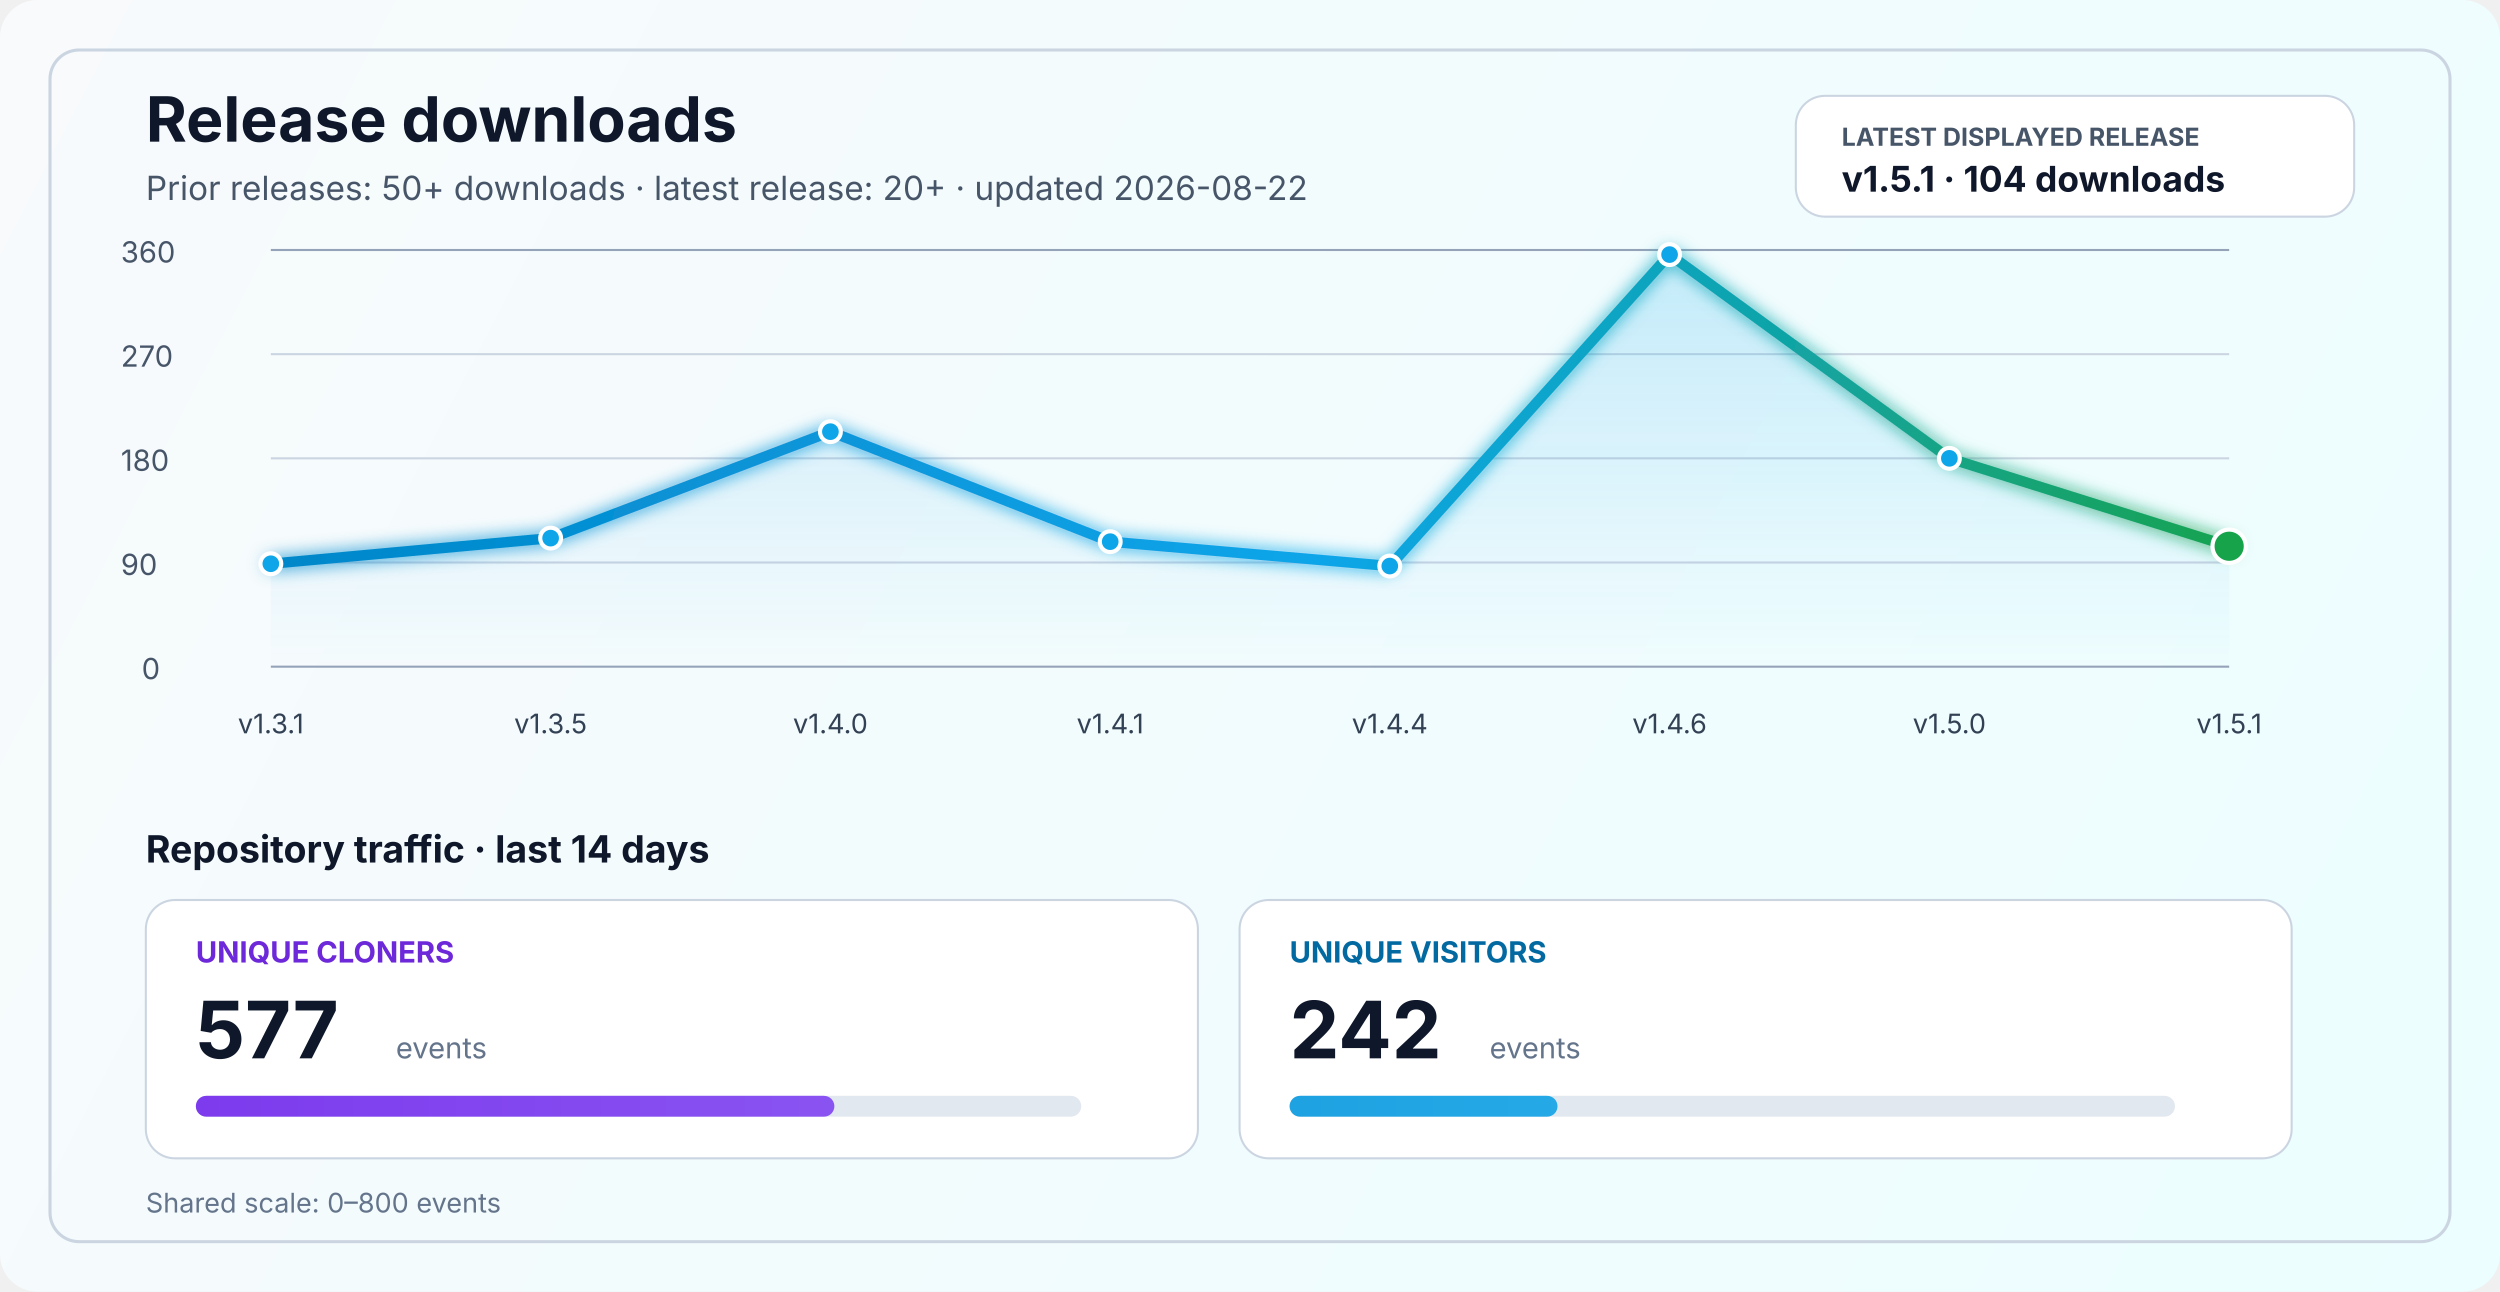
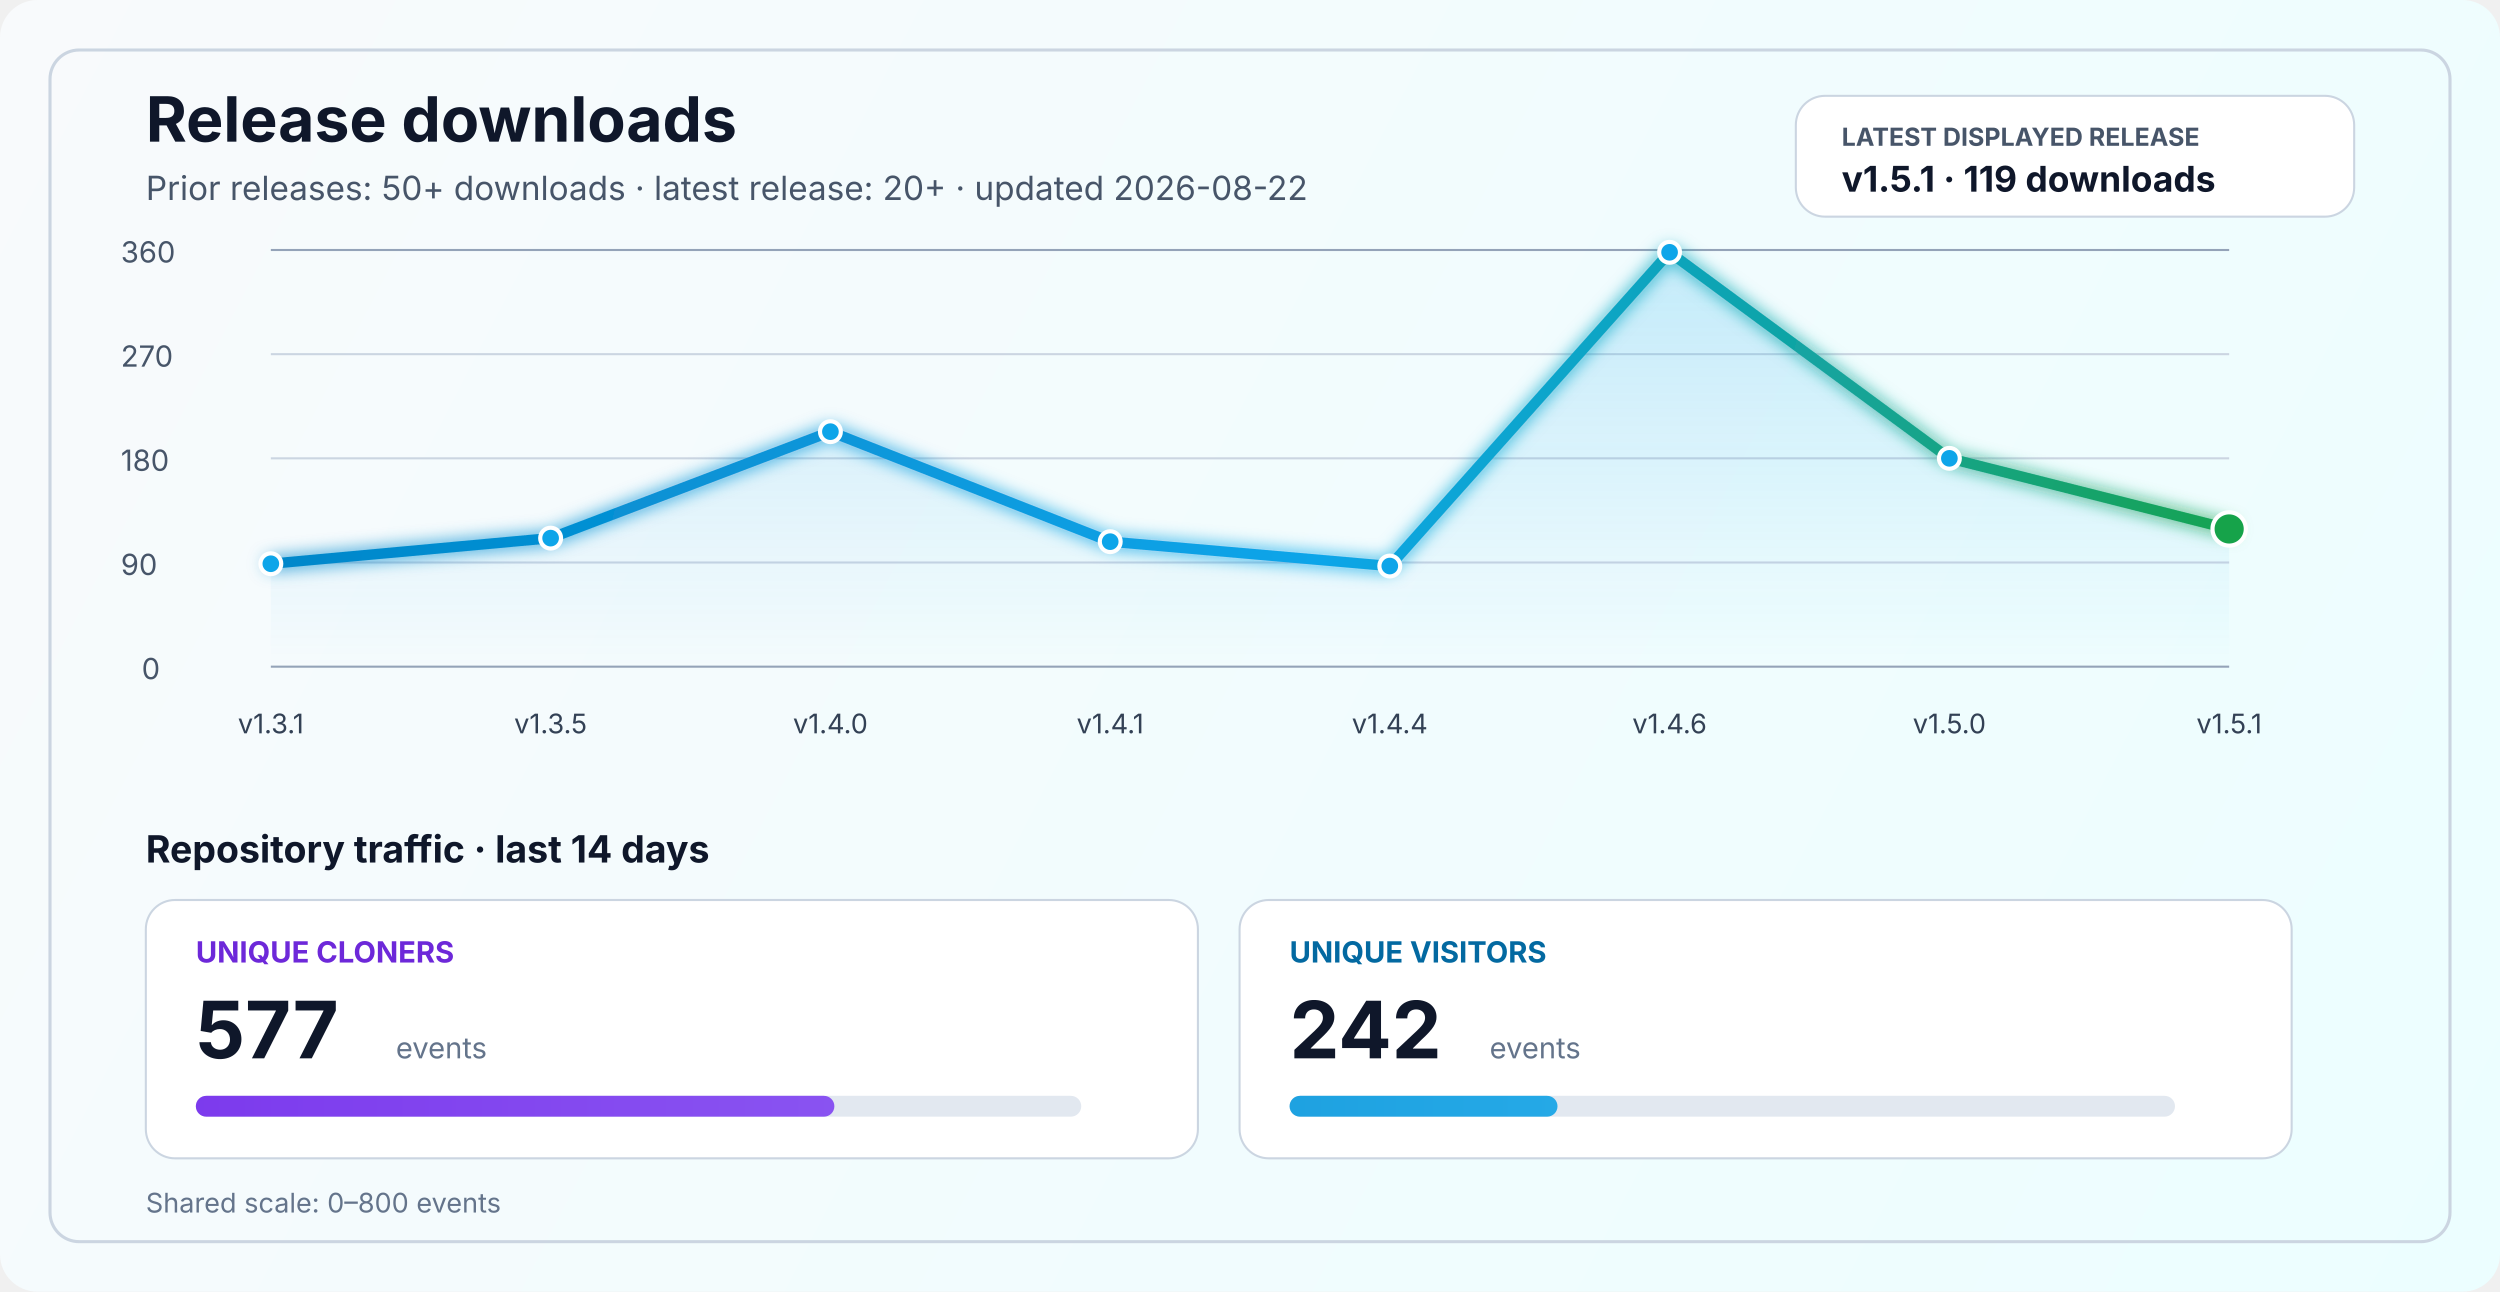
<svg xmlns="http://www.w3.org/2000/svg" width="1200" height="620" viewBox="0 0 1200 620" fill="none" role="img" aria-labelledby="title desc">
  <defs>
    <linearGradient id="bg" x1="0" y1="0" x2="1200" y2="620" gradientUnits="userSpaceOnUse">
      <stop stop-color="#F8FAFC" />
      <stop offset="1" stop-color="#ECFEFF" />
    </linearGradient>
    <linearGradient id="line" x1="130" y1="86" x2="1070" y2="340" gradientUnits="userSpaceOnUse">
      <stop stop-color="#0284C7" />
      <stop offset="0.55" stop-color="#0EA5E9" />
      <stop offset="1" stop-color="#16A34A" />
    </linearGradient>
    <linearGradient id="area" x1="0" y1="120" x2="0" y2="320" gradientUnits="userSpaceOnUse">
      <stop stop-color="#0EA5E9" stop-opacity="0.20" />
      <stop offset="1" stop-color="#0EA5E9" stop-opacity="0" />
    </linearGradient>
    <linearGradient id="cloneFill" x1="86" y1="450" x2="1110" y2="450" gradientUnits="userSpaceOnUse">
      <stop stop-color="#7C3AED" />
      <stop offset="1" stop-color="#A78BFA" />
    </linearGradient>
    <linearGradient id="viewFill" x1="86" y1="482" x2="1110" y2="482" gradientUnits="userSpaceOnUse">
      <stop stop-color="#0284C7" />
      <stop offset="1" stop-color="#38BDF8" />
    </linearGradient>
    <filter id="glow" x="-50%" y="-50%" width="200%" height="200%">
      <feGaussianBlur stdDeviation="4" result="blur" />
      <feMerge>
        <feMergeNode in="blur" />
        <feMergeNode in="SourceGraphic" />
      </feMerge>
    </filter>
  </defs>
  <rect width="1200" height="620" rx="18" fill="url(#bg)" />
  <rect x="24" y="24" width="1152" height="572" rx="14" stroke="#CBD5E1" stroke-width="1.5" />
  <text x="70" y="68" fill="#0F172A" font-size="30" font-family="SF Pro Display, -apple-system, BlinkMacSystemFont, Segoe UI, sans-serif" font-weight="700">Release downloads</text>
  <text x="70" y="96" fill="#475569" font-size="16" font-family="SF Pro Text, -apple-system, BlinkMacSystemFont, Segoe UI, sans-serif">Prior releases: 50+ downloads · latest release: 20+ · updated 2026-08-22</text>
  <rect x="862" y="46" width="268" height="58" rx="14" fill="#FFFFFF" stroke="#CBD5E1" stroke-width="1" />
  <text x="884" y="70" fill="#475569" font-size="12" font-family="SF Pro Text, -apple-system, BlinkMacSystemFont, Segoe UI, sans-serif" font-weight="700">LATEST DISPLAYED RELEASE</text>
-   <text x="884" y="92" fill="#0F172A" font-size="17" font-family="SF Pro Text, -apple-system, BlinkMacSystemFont, Segoe UI, sans-serif" font-weight="700">v1.5.1 · 104 downloads</text>
+   <text x="884" y="92" fill="#0F172A" font-size="17" font-family="SF Pro Text, -apple-system, BlinkMacSystemFont, Segoe UI, sans-serif" font-weight="700">v1.5.1 · 119 downloads</text>
  <line x1="130" y1="320.0" x2="1070" y2="320.0" stroke="#94A3B8" stroke-width="1" />
  <line x1="130" y1="270.0" x2="1070" y2="270.0" stroke="#CBD5E1" stroke-width="1" />
  <line x1="130" y1="220.0" x2="1070" y2="220.0" stroke="#CBD5E1" stroke-width="1" />
  <line x1="130" y1="170.0" x2="1070" y2="170.0" stroke="#CBD5E1" stroke-width="1" />
  <line x1="130" y1="120.0" x2="1070" y2="120.0" stroke="#94A3B8" stroke-width="1" />
  <text x="68" y="326.0" fill="#475569" font-size="14" font-family="SF Pro Text, -apple-system, BlinkMacSystemFont, Segoe UI, sans-serif">0</text>
  <text x="58" y="276.0" fill="#475569" font-size="14" font-family="SF Pro Text, -apple-system, BlinkMacSystemFont, Segoe UI, sans-serif">90</text>
  <text x="58" y="226.0" fill="#475569" font-size="14" font-family="SF Pro Text, -apple-system, BlinkMacSystemFont, Segoe UI, sans-serif">180</text>
  <text x="58" y="176.0" fill="#475569" font-size="14" font-family="SF Pro Text, -apple-system, BlinkMacSystemFont, Segoe UI, sans-serif">270</text>
  <text x="58" y="126.0" fill="#475569" font-size="14" font-family="SF Pro Text, -apple-system, BlinkMacSystemFont, Segoe UI, sans-serif">360</text>
-   <path d="M 130.0 270.6 L 264.3 258.3 L 398.6 207.2 L 532.9 260.0 L 667.1 271.7 L 801.4 122.2 L 935.7 220.0 L 1070.0 262.2 L 1070 320 L 130 320 Z" fill="url(#area)" />
-   <polyline points="130.0,270.6 264.3,258.3 398.6,207.2 532.9,260.0 667.1,271.7 801.4,122.2 935.7,220.0 1070.0,262.2" fill="none" stroke="url(#line)" stroke-width="5" stroke-linecap="round" stroke-linejoin="round" filter="url(#glow)" />
+   <path d="M 130.0 270.6 L 264.3 258.3 L 398.6 207.2 L 532.9 260.0 L 667.1 271.7 L 801.4 121.1 L 935.7 220.0 L 1070.0 253.9 L 1070 320 L 130 320 Z" fill="url(#area)" />
+   <polyline points="130.0,270.6 264.3,258.3 398.6,207.2 532.9,260.0 667.1,271.7 801.4,121.1 935.7,220.0 1070.0,253.9" fill="none" stroke="url(#line)" stroke-width="5" stroke-linecap="round" stroke-linejoin="round" filter="url(#glow)" />
  <circle cx="130.0" cy="270.6" r="5" fill="#0EA5E9" stroke="#FFFFFF" stroke-width="2" />
  <circle cx="264.3" cy="258.3" r="5" fill="#0EA5E9" stroke="#FFFFFF" stroke-width="2" />
  <circle cx="398.6" cy="207.2" r="5" fill="#0EA5E9" stroke="#FFFFFF" stroke-width="2" />
  <circle cx="532.9" cy="260.0" r="5" fill="#0EA5E9" stroke="#FFFFFF" stroke-width="2" />
  <circle cx="667.1" cy="271.7" r="5" fill="#0EA5E9" stroke="#FFFFFF" stroke-width="2" />
-   <circle cx="801.4" cy="122.2" r="5" fill="#0EA5E9" stroke="#FFFFFF" stroke-width="2" />
+   <circle cx="801.4" cy="121.1" r="5" fill="#0EA5E9" stroke="#FFFFFF" stroke-width="2" />
  <circle cx="935.7" cy="220.0" r="5" fill="#0EA5E9" stroke="#FFFFFF" stroke-width="2" />
-   <circle cx="1070.0" cy="262.2" r="8" fill="#16A34A" stroke="#FFFFFF" stroke-width="2" />
+   <circle cx="1070.0" cy="253.9" r="8" fill="#16A34A" stroke="#FFFFFF" stroke-width="2" />
  <text x="130.0" y="352" text-anchor="middle" fill="#334155" font-size="13" font-family="SF Pro Text, -apple-system, BlinkMacSystemFont, Segoe UI, sans-serif">v1.3.1</text>
  <text x="264.3" y="352" text-anchor="middle" fill="#334155" font-size="13" font-family="SF Pro Text, -apple-system, BlinkMacSystemFont, Segoe UI, sans-serif">v1.3.5</text>
  <text x="398.6" y="352" text-anchor="middle" fill="#334155" font-size="13" font-family="SF Pro Text, -apple-system, BlinkMacSystemFont, Segoe UI, sans-serif">v1.4.0</text>
  <text x="532.9" y="352" text-anchor="middle" fill="#334155" font-size="13" font-family="SF Pro Text, -apple-system, BlinkMacSystemFont, Segoe UI, sans-serif">v1.4.1</text>
  <text x="667.1" y="352" text-anchor="middle" fill="#334155" font-size="13" font-family="SF Pro Text, -apple-system, BlinkMacSystemFont, Segoe UI, sans-serif">v1.4.4</text>
  <text x="801.4" y="352" text-anchor="middle" fill="#334155" font-size="13" font-family="SF Pro Text, -apple-system, BlinkMacSystemFont, Segoe UI, sans-serif">v1.4.6</text>
  <text x="935.7" y="352" text-anchor="middle" fill="#334155" font-size="13" font-family="SF Pro Text, -apple-system, BlinkMacSystemFont, Segoe UI, sans-serif">v1.5.0</text>
  <text x="1070.0" y="352" text-anchor="middle" fill="#334155" font-size="13" font-family="SF Pro Text, -apple-system, BlinkMacSystemFont, Segoe UI, sans-serif">v1.5.1</text>
  <text x="70" y="414" fill="#0F172A" font-size="18" font-family="SF Pro Text, -apple-system, BlinkMacSystemFont, Segoe UI, sans-serif" font-weight="700">Repository traffic · last 14 days</text>
  <rect x="70" y="432" width="505" height="124" rx="14" fill="#FFFFFF" stroke="#CBD5E1" stroke-width="1" />
  <text x="94" y="462" fill="#6D28D9" font-size="14" font-family="SF Pro Text, -apple-system, BlinkMacSystemFont, Segoe UI, sans-serif" font-weight="700">UNIQUE CLONERS</text>
  <text x="94" y="508" fill="#0F172A" font-size="38" font-family="SF Pro Display, -apple-system, BlinkMacSystemFont, Segoe UI, sans-serif" font-weight="700">577</text>
  <text x="190" y="508" fill="#64748B" font-size="14" font-family="SF Pro Text, -apple-system, BlinkMacSystemFont, Segoe UI, sans-serif">events</text>
  <rect x="94" y="526" width="425" height="10" rx="5" fill="#E2E8F0" />
  <rect x="94" y="526" width="306.5" height="10" rx="5" fill="url(#cloneFill)" />
  <rect x="595" y="432" width="505" height="124" rx="14" fill="#FFFFFF" stroke="#CBD5E1" stroke-width="1" />
  <text x="619" y="462" fill="#0369A1" font-size="14" font-family="SF Pro Text, -apple-system, BlinkMacSystemFont, Segoe UI, sans-serif" font-weight="700">UNIQUE VISITORS</text>
  <text x="619" y="508" fill="#0F172A" font-size="38" font-family="SF Pro Display, -apple-system, BlinkMacSystemFont, Segoe UI, sans-serif" font-weight="700">242</text>
  <text x="715" y="508" fill="#64748B" font-size="14" font-family="SF Pro Text, -apple-system, BlinkMacSystemFont, Segoe UI, sans-serif">events</text>
  <rect x="619" y="526" width="425" height="10" rx="5" fill="#E2E8F0" />
  <rect x="619" y="526" width="128.6" height="10" rx="5" fill="url(#viewFill)" />
  <text x="70" y="582" fill="#64748B" font-size="13" font-family="SF Pro Text, -apple-system, BlinkMacSystemFont, Segoe UI, sans-serif">Shared scale: 0–800 events</text>
</svg>
